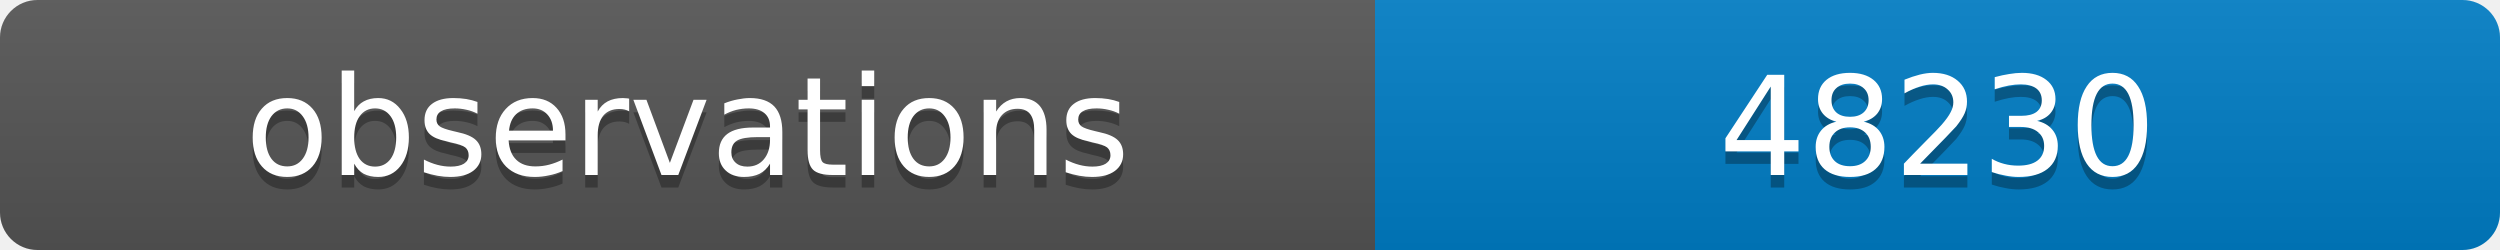
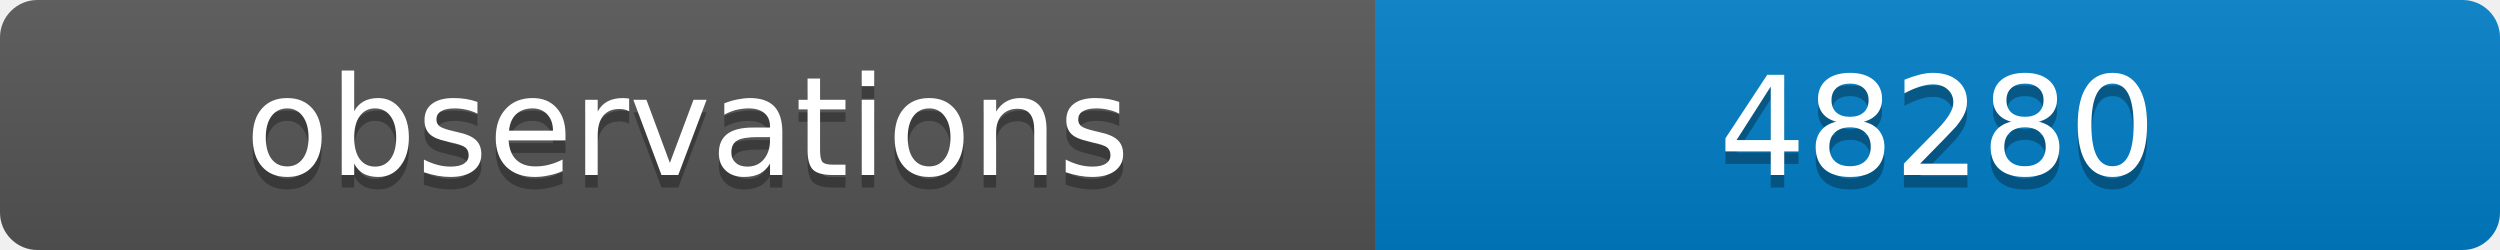
<svg xmlns="http://www.w3.org/2000/svg" width="200" height="20">
  <linearGradient id="b" x2="0" y2="100%">
    <stop offset="0" stop-color="#bbb" stop-opacity=".1" />
    <stop offset="1" stop-opacity=".1" />
  </linearGradient>
  <clipPath id="a">
    <rect width="200" height="20" rx="3" fill="#fff" />
  </clipPath>
  <g clip-path="url(#a)">
    <path fill="#555" d="M0 0h110v20H0z" />
    <path fill="#007ec6" d="M110 0h90v20H110z" />
    <path fill="url(#b)" d="M0 0h200v20H0z" />
  </g>
  <g fill="#fff" text-anchor="middle" font-family="DejaVu Sans,Verdana,Geneva,sans-serif" font-size="11">
    <text x="55" y="15" fill="#010101" fill-opacity=".3">observations</text>
    <text x="55" y="14">observations</text>
-     <text x="155" y="15" fill="#010101" fill-opacity=".3">48230</text>
-     <text x="155" y="14">48230</text>
+     <text x="155" y="15" fill="#010101" fill-opacity=".3">48280</text>
+     <text x="155" y="14">48280</text>
  </g>
</svg>
